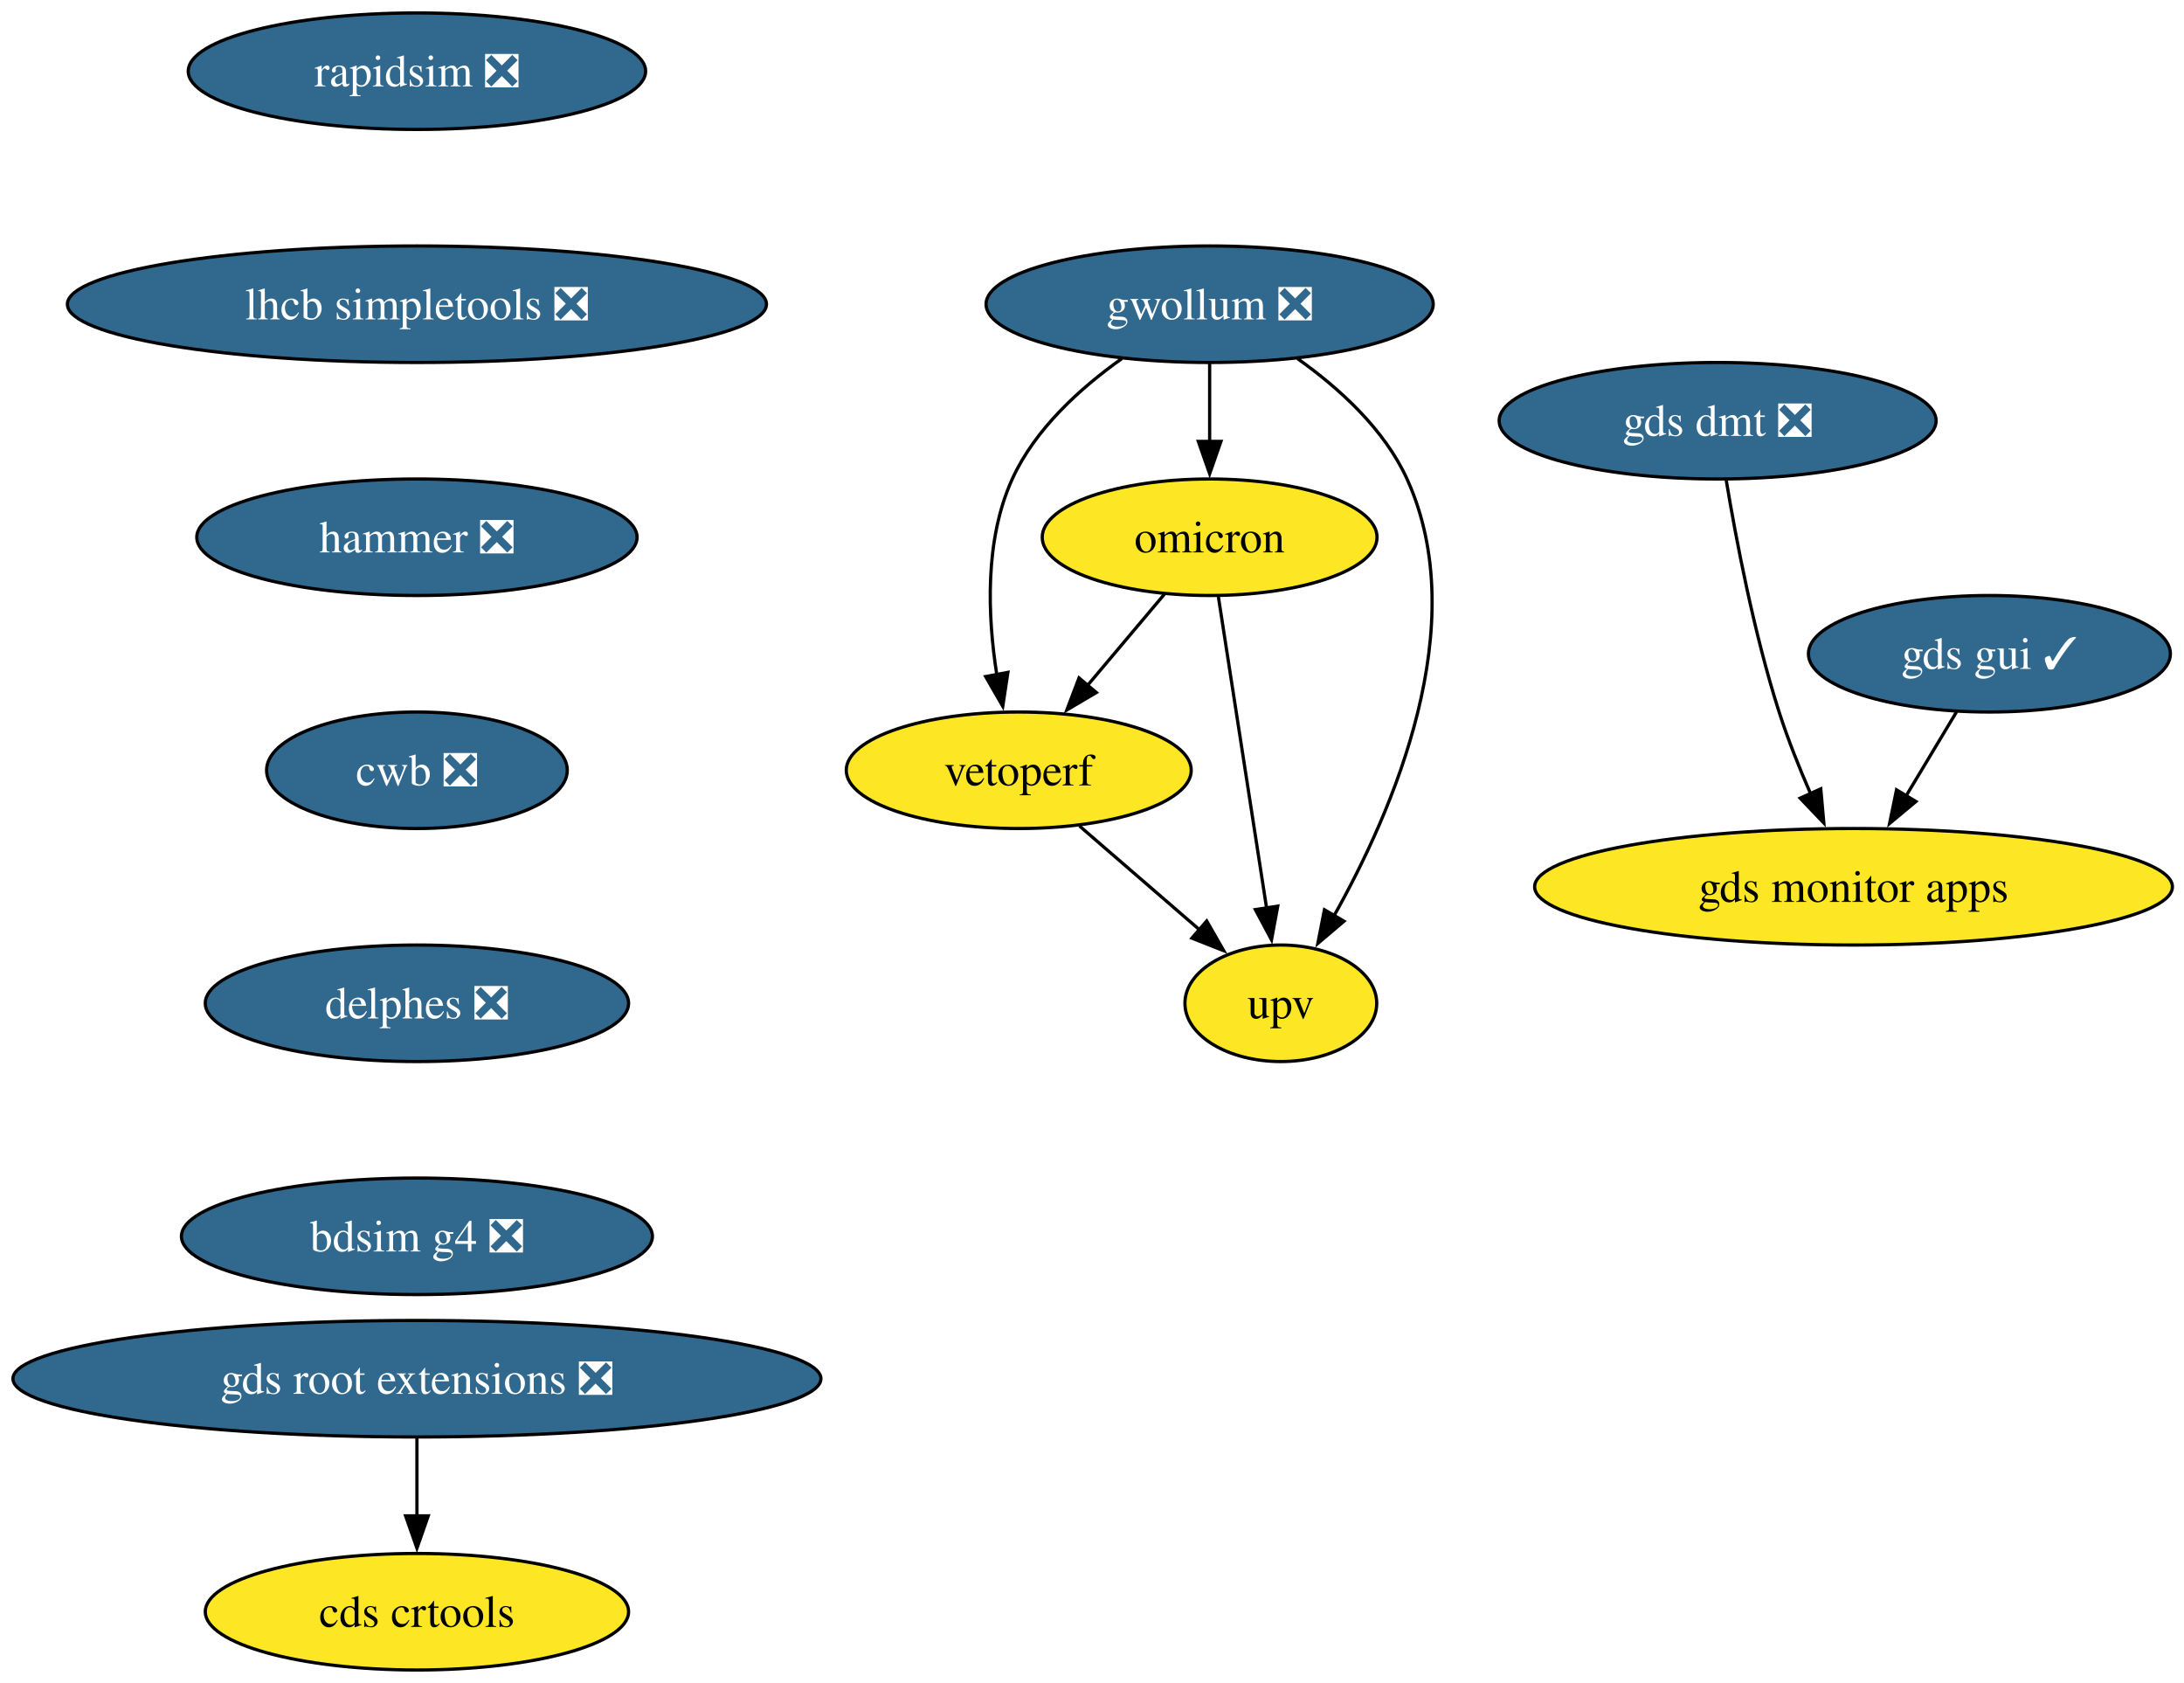
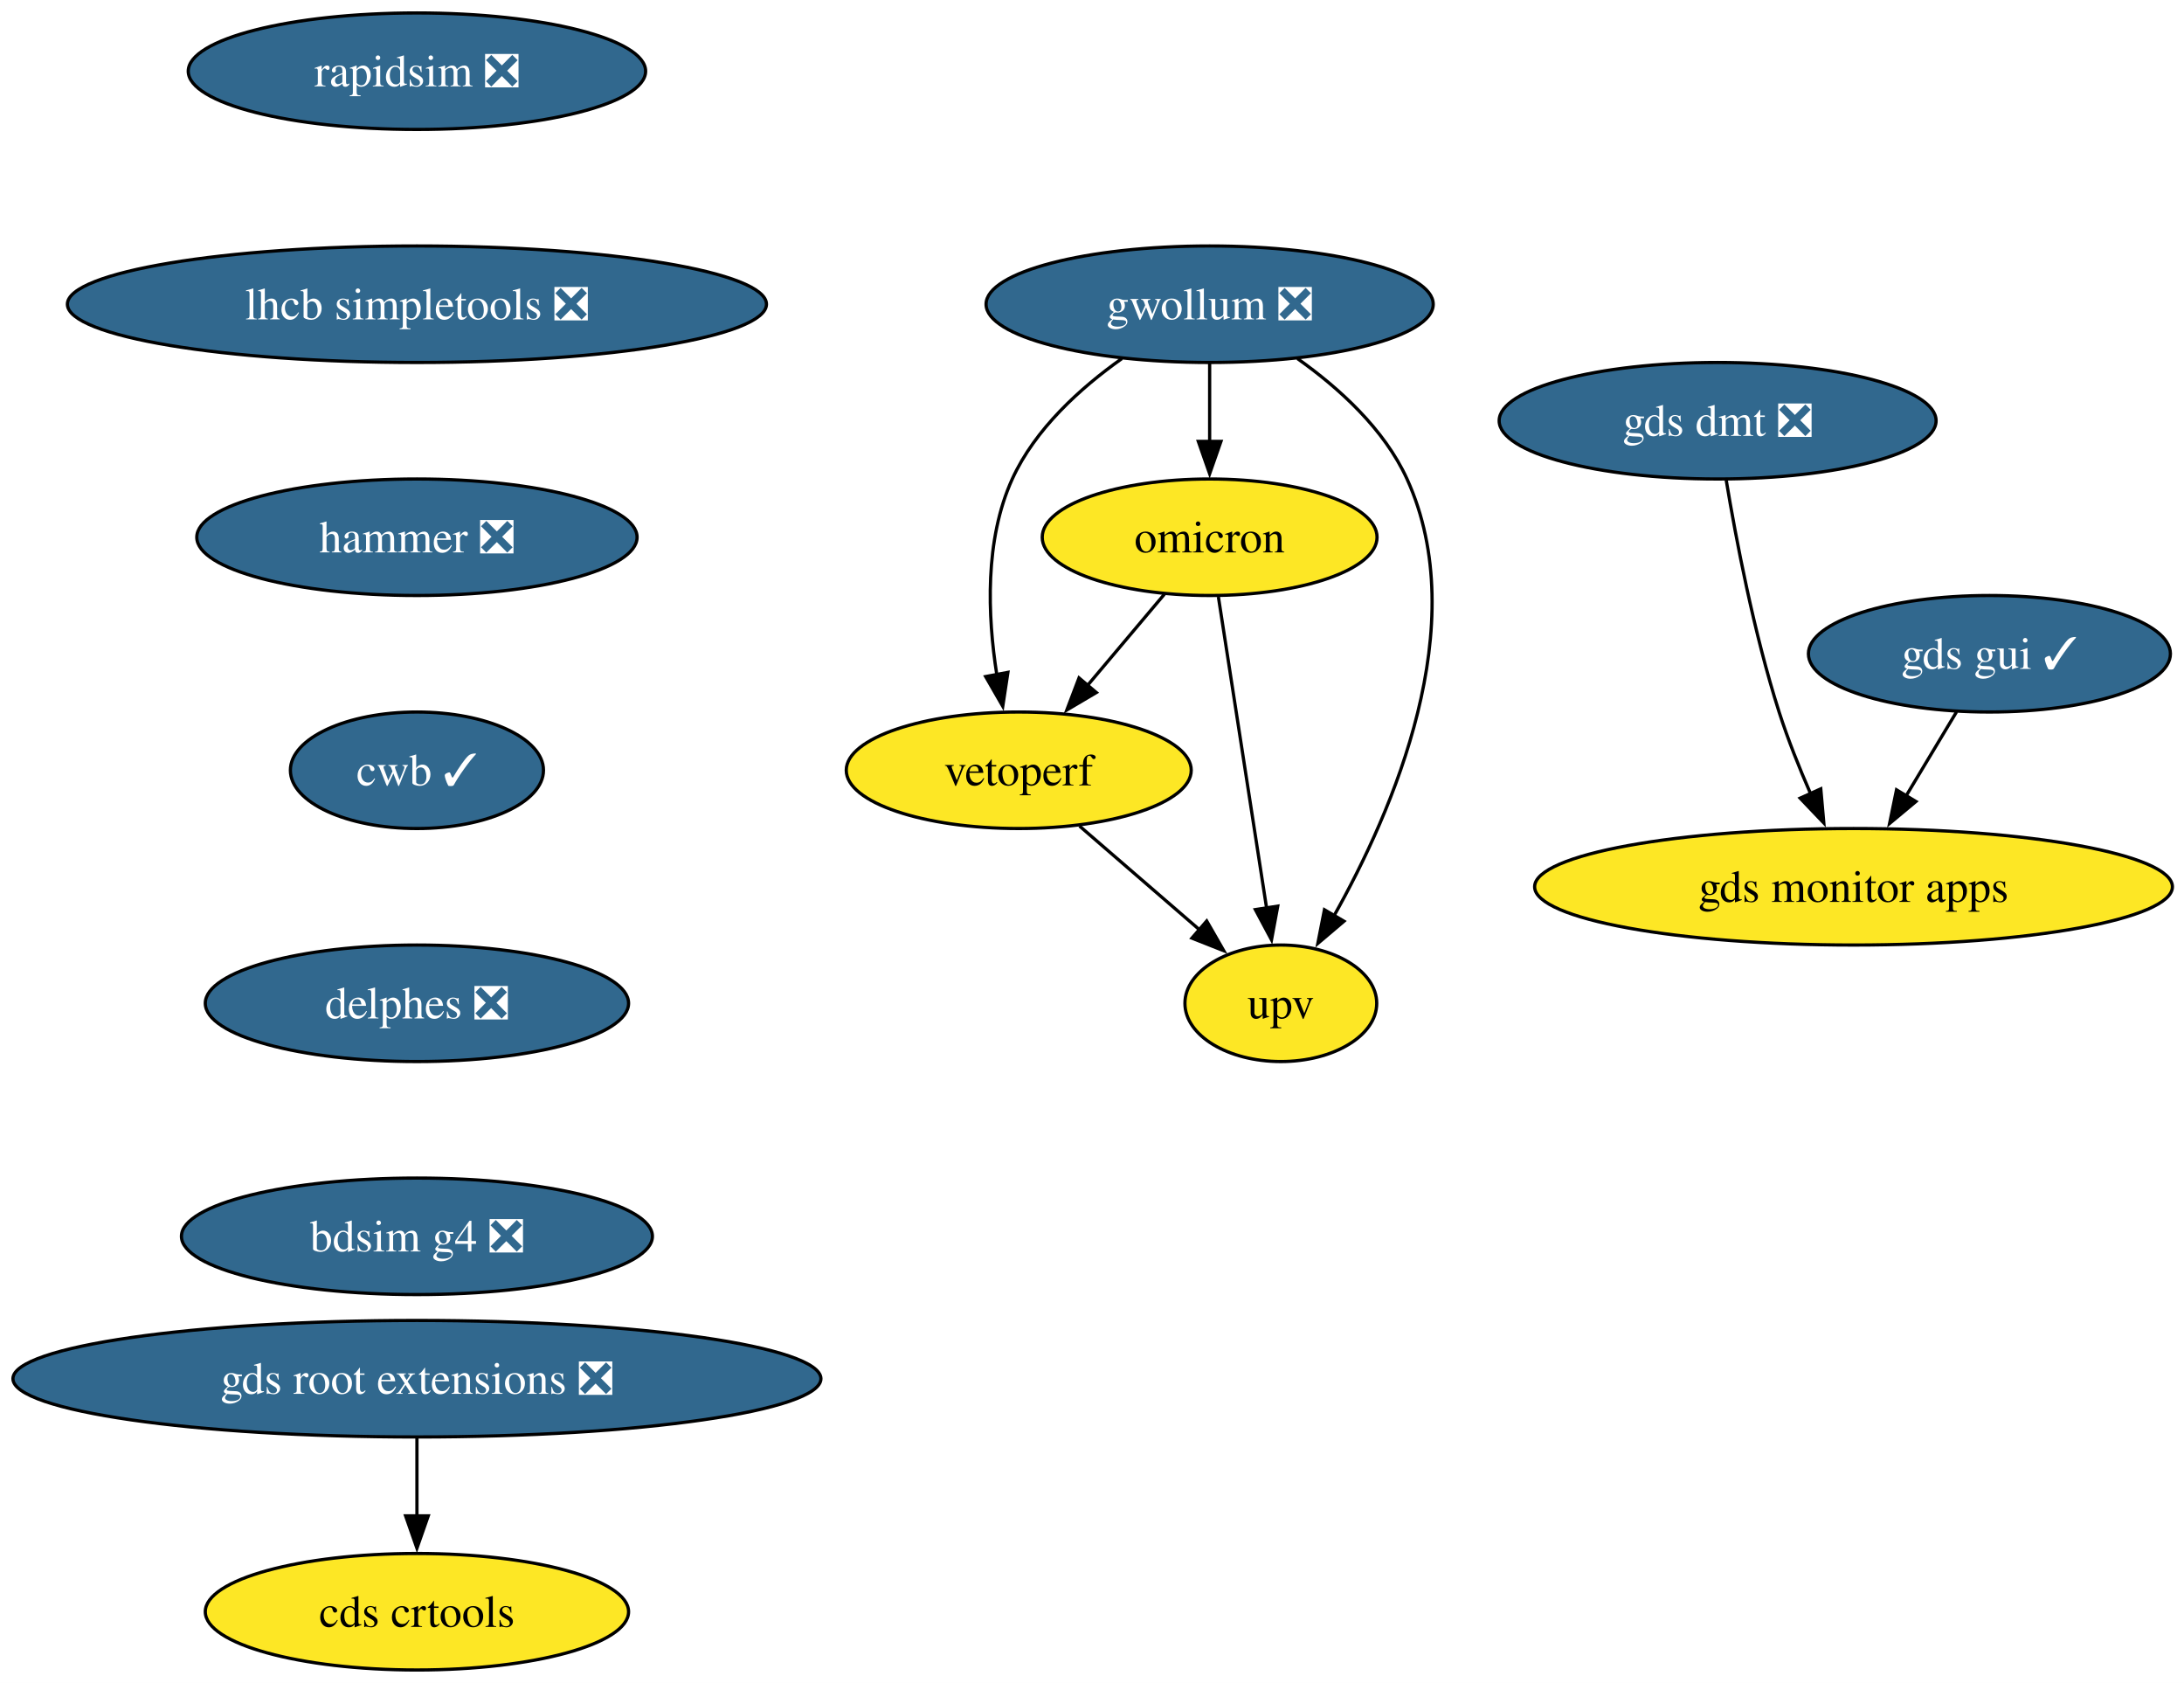
<svg xmlns="http://www.w3.org/2000/svg" xmlns:xlink="http://www.w3.org/1999/xlink" width="675pt" height="520pt" viewBox="0.00 0.00 675.00 520.00">
  <g id="graph0" class="graph" transform="scale(1 1) rotate(0) translate(4 516)">
    <polygon fill="white" stroke="none" points="-4,4 -4,-516 671.42,-516 671.42,4 -4,4" />
    <g id="node1" class="node">
      <g id="a_node1">
        <a xlink:href="https://github.com/conda-forge/rapidsim-feedstock/pull/32" xlink:title="rapidsim ❎">
          <ellipse fill="#31688e" stroke="black" cx="124.86" cy="-494" rx="70.68" ry="18" />
          <text xml:space="preserve" text-anchor="middle" x="124.86" y="-489.32" font-family="Times,serif" font-size="14.00" fill="white">rapidsim ❎</text>
        </a>
      </g>
    </g>
    <g id="node2" class="node">
      <g id="a_node2">
        <a xlink:href="https://github.com/conda-forge/lhcb-simpletools-feedstock/pull/40" xlink:title="lhcb simpletools ❎">
          <ellipse fill="#31688e" stroke="black" cx="124.86" cy="-422" rx="108.03" ry="18" />
          <text xml:space="preserve" text-anchor="middle" x="124.86" y="-417.32" font-family="Times,serif" font-size="14.00" fill="white">lhcb simpletools ❎</text>
        </a>
      </g>
    </g>
    <g id="node3" class="node">
      <g id="a_node3">
        <a xlink:href="https://github.com/conda-forge/hammer-feedstock/pull/57" xlink:title="hammer ❎">
          <ellipse fill="#31688e" stroke="black" cx="124.86" cy="-350" rx="68.04" ry="18" />
          <text xml:space="preserve" text-anchor="middle" x="124.86" y="-345.32" font-family="Times,serif" font-size="14.00" fill="white">hammer ❎</text>
        </a>
      </g>
    </g>
    <g id="node8" class="node">
      <g id="a_node8">
-         <a xlink:href="https://github.com/conda-forge/cwb-feedstock/pull/33" xlink:title="cwb ❎">
-           <ellipse fill="#31688e" stroke="black" cx="124.86" cy="-278" rx="46.47" ry="18" />
-           <text xml:space="preserve" text-anchor="middle" x="124.86" y="-273.32" font-family="Times,serif" font-size="14.00" fill="white">cwb ❎</text>
+         <a xlink:href="https://github.com/conda-forge/cwb-feedstock/pull/33" xlink:title="cwb ✓">
+           <ellipse fill="#31688e" stroke="black" cx="124.86" cy="-278" rx="39.11" ry="18" />
+           <text xml:space="preserve" text-anchor="middle" x="124.86" y="-273.32" font-family="Times,serif" font-size="14.00" fill="white">cwb ✓</text>
        </a>
      </g>
    </g>
    <g id="node4" class="node">
      <g id="a_node4">
        <a xlink:href="https://github.com/conda-forge/gwollum-feedstock/pull/70" xlink:title="gwollum ❎">
          <ellipse fill="#31688e" stroke="black" cx="369.86" cy="-422" rx="69.1" ry="18" />
          <text xml:space="preserve" text-anchor="middle" x="369.86" y="-417.32" font-family="Times,serif" font-size="14.00" fill="white">gwollum ❎</text>
        </a>
      </g>
    </g>
    <g id="node5" class="node">
      <g id="a_node5">
        <a xlink:href="https://github.com/conda-forge/omicron-feedstock" xlink:title="omicron">
          <ellipse fill="#fde725" stroke="black" cx="369.86" cy="-350" rx="51.74" ry="18" />
          <text xml:space="preserve" text-anchor="middle" x="369.86" y="-345.32" font-family="Times,serif" font-size="14.00">omicron</text>
        </a>
      </g>
    </g>
    <g id="edge3" class="edge">
      <path fill="none" stroke="black" d="M369.86,-403.7C369.86,-396.41 369.86,-387.73 369.86,-379.54" />
      <polygon fill="black" stroke="black" points="373.36,-379.62 369.86,-369.62 366.36,-379.62 373.36,-379.62" />
    </g>
    <g id="node6" class="node">
      <g id="a_node6">
        <a xlink:href="https://github.com/conda-forge/vetoperf-feedstock" xlink:title="vetoperf">
          <ellipse fill="#fde725" stroke="black" cx="310.86" cy="-278" rx="53.31" ry="18" />
          <text xml:space="preserve" text-anchor="middle" x="310.86" y="-273.32" font-family="Times,serif" font-size="14.00">vetoperf</text>
        </a>
      </g>
    </g>
    <g id="edge4" class="edge">
      <path fill="none" stroke="black" d="M342.74,-405.21C329.92,-396.13 315.9,-383.45 308.86,-368 300.28,-349.17 301.22,-325.69 304.07,-307.58" />
      <polygon fill="black" stroke="black" points="307.51,-308.25 305.92,-297.77 300.63,-306.95 307.51,-308.25" />
    </g>
    <g id="node7" class="node">
      <g id="a_node7">
        <a xlink:href="https://github.com/conda-forge/upv-feedstock" xlink:title="upv">
          <ellipse fill="#fde725" stroke="black" cx="391.86" cy="-206" rx="29.64" ry="18" />
          <text xml:space="preserve" text-anchor="middle" x="391.86" y="-201.32" font-family="Times,serif" font-size="14.00">upv</text>
        </a>
      </g>
    </g>
    <g id="edge5" class="edge">
      <path fill="none" stroke="black" d="M396.99,-405.21C409.81,-396.13 423.82,-383.45 430.86,-368 451.42,-322.9 426.62,-265.55 408.22,-232.89" />
      <polygon fill="black" stroke="black" points="411.38,-231.36 403.3,-224.51 405.34,-234.9 411.38,-231.36" />
    </g>
    <g id="edge6" class="edge">
      <path fill="none" stroke="black" d="M355.88,-332.41C348.75,-323.95 339.94,-313.49 332,-304.08" />
      <polygon fill="black" stroke="black" points="334.84,-302.02 325.72,-296.63 329.49,-306.53 334.84,-302.02" />
    </g>
    <g id="edge7" class="edge">
      <path fill="none" stroke="black" d="M372.56,-331.59C376.28,-307.61 383.01,-264.14 387.46,-235.42" />
      <polygon fill="black" stroke="black" points="390.91,-236.02 388.98,-225.61 383.99,-234.95 390.91,-236.02" />
    </g>
    <g id="edge8" class="edge">
      <path fill="none" stroke="black" d="M329.65,-260.76C340.67,-251.24 354.74,-239.08 366.71,-228.73" />
      <polygon fill="black" stroke="black" points="368.95,-231.43 374.23,-222.24 364.37,-226.13 368.95,-231.43" />
    </g>
    <g id="node13" class="node">
      <g id="a_node13">
        <a xlink:href="https://github.com/conda-forge/delphes-feedstock/pull/12" xlink:title="delphes ❎">
          <ellipse fill="#31688e" stroke="black" cx="124.86" cy="-206" rx="65.41" ry="18" />
          <text xml:space="preserve" text-anchor="middle" x="124.86" y="-201.33" font-family="Times,serif" font-size="14.00" fill="white">delphes ❎</text>
        </a>
      </g>
    </g>
    <g id="node9" class="node">
      <g id="a_node9">
        <a xlink:href="https://github.com/conda-forge/gds-root-extensions-feedstock/pull/38" xlink:title="gds root extensions ❎">
          <ellipse fill="#31688e" stroke="black" cx="124.86" cy="-90" rx="124.86" ry="18" />
          <text xml:space="preserve" text-anchor="middle" x="124.86" y="-85.33" font-family="Times,serif" font-size="14.00" fill="white">gds root extensions ❎</text>
        </a>
      </g>
    </g>
    <g id="node10" class="node">
      <g id="a_node10">
        <a xlink:href="https://github.com/conda-forge/cds-crtools-feedstock" xlink:title="cds crtools">
          <ellipse fill="#fde725" stroke="black" cx="124.86" cy="-18" rx="65.41" ry="18" />
          <text xml:space="preserve" text-anchor="middle" x="124.86" y="-13.32" font-family="Times,serif" font-size="14.00">cds crtools</text>
        </a>
      </g>
    </g>
    <g id="edge10" class="edge">
      <path fill="none" stroke="black" d="M124.86,-71.7C124.86,-64.41 124.86,-55.73 124.86,-47.54" />
      <polygon fill="black" stroke="black" points="128.36,-47.62 124.86,-37.62 121.36,-47.62 128.36,-47.62" />
    </g>
    <g id="node11" class="node">
      <g id="a_node11">
        <a xlink:href="https://github.com/conda-forge/gds-gui-feedstock/pull/30" xlink:title="gds gui ✓">
          <ellipse fill="#31688e" stroke="black" cx="610.86" cy="-314" rx="55.94" ry="18" />
          <text xml:space="preserve" text-anchor="middle" x="610.86" y="-309.32" font-family="Times,serif" font-size="14.00" fill="white">gds gui ✓</text>
        </a>
      </g>
    </g>
    <g id="node12" class="node">
      <g id="a_node12">
        <a xlink:href="https://github.com/conda-forge/gds-monitor-apps-feedstock" xlink:title="gds monitor apps">
          <ellipse fill="#fde725" stroke="black" cx="568.86" cy="-242" rx="98.56" ry="18" />
          <text xml:space="preserve" text-anchor="middle" x="568.86" y="-237.32" font-family="Times,serif" font-size="14.00">gds monitor apps</text>
        </a>
      </g>
    </g>
    <g id="edge11" class="edge">
      <path fill="none" stroke="black" d="M600.7,-296.05C596.02,-288.26 590.36,-278.82 585.11,-270.08" />
      <polygon fill="black" stroke="black" points="588.15,-268.35 580.01,-261.57 582.15,-271.95 588.15,-268.35" />
    </g>
    <g id="node15" class="node">
      <g id="a_node15">
        <a xlink:href="https://github.com/conda-forge/bdsim-g4-feedstock/pull/9" xlink:title="bdsim g4 ❎">
          <ellipse fill="#31688e" stroke="black" cx="124.86" cy="-134" rx="72.78" ry="18" />
          <text xml:space="preserve" text-anchor="middle" x="124.86" y="-129.32" font-family="Times,serif" font-size="14.00" fill="white">bdsim g4 ❎</text>
        </a>
      </g>
    </g>
    <g id="node14" class="node">
      <g id="a_node14">
        <a xlink:href="https://github.com/conda-forge/gds-dmt-feedstock/pull/12" xlink:title="gds dmt ❎">
          <ellipse fill="#31688e" stroke="black" cx="526.86" cy="-386" rx="67.52" ry="18" />
          <text xml:space="preserve" text-anchor="middle" x="526.86" y="-381.32" font-family="Times,serif" font-size="14.00" fill="white">gds dmt ❎</text>
        </a>
      </g>
    </g>
    <g id="edge13" class="edge">
      <path fill="none" stroke="black" d="M529.51,-367.67C532.52,-349.54 538.06,-320.38 545.86,-296 548.56,-287.59 552.11,-278.7 555.63,-270.66" />
      <polygon fill="black" stroke="black" points="558.74,-272.26 559.68,-261.71 552.36,-269.38 558.74,-272.26" />
    </g>
  </g>
</svg>
